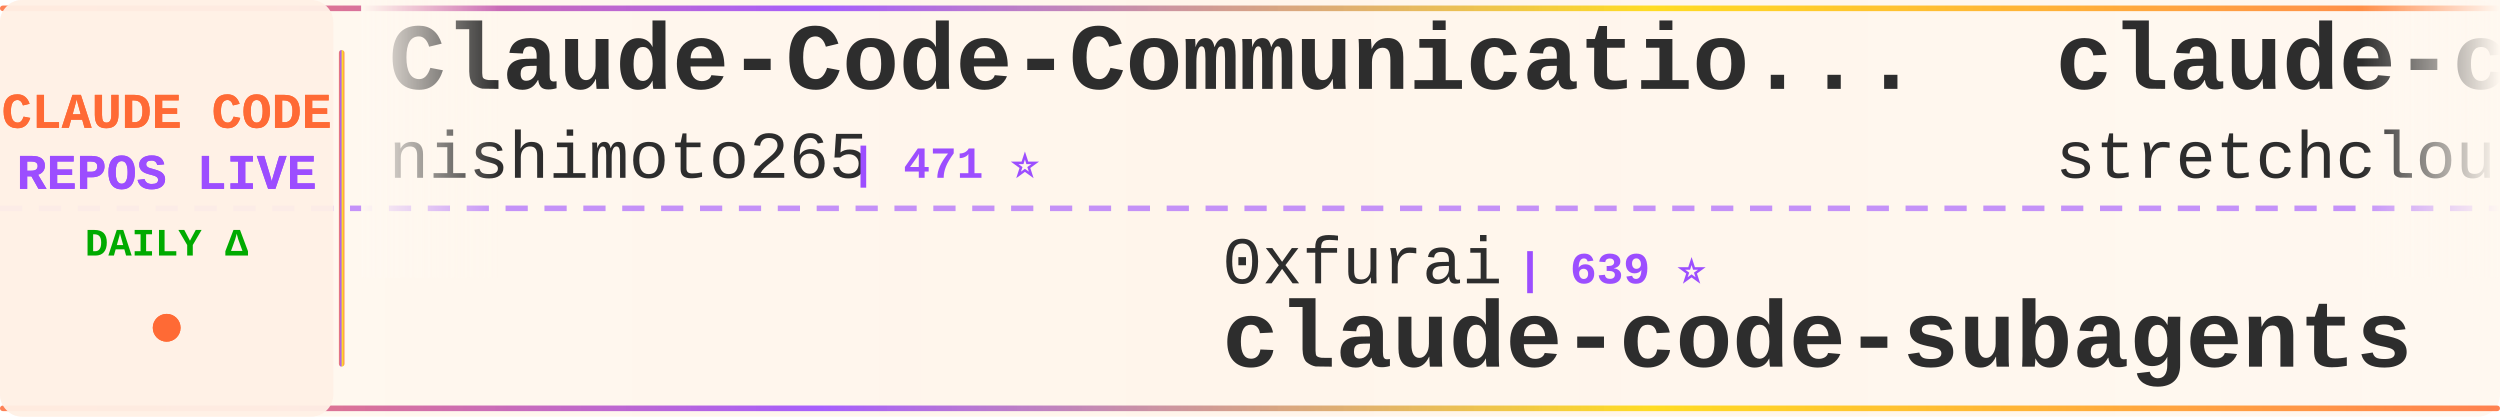
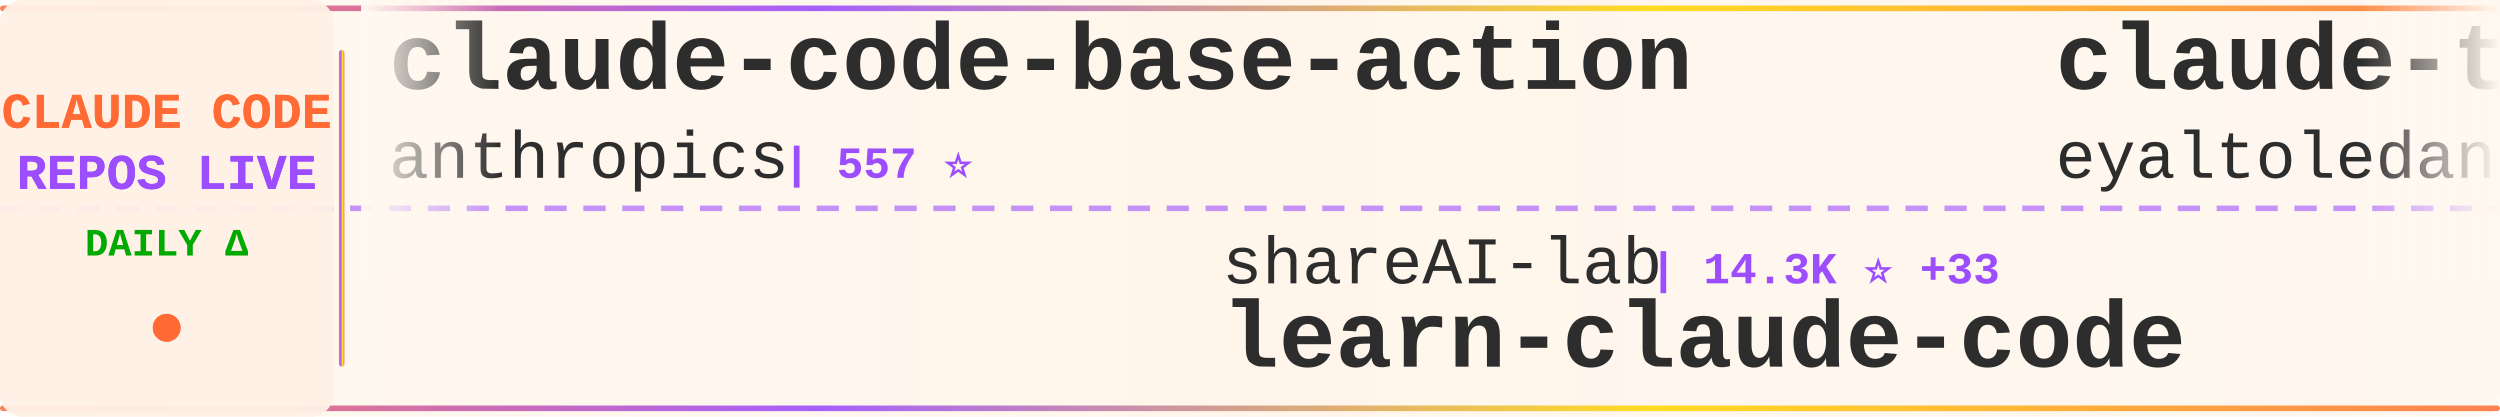
<svg xmlns="http://www.w3.org/2000/svg" width="900" height="150">
  <defs>
    <linearGradient id="tickerBg" x1="0%" y1="0%" x2="100%" y2="0%">
      <stop offset="0%" style="stop-color:#fff8f0;stop-opacity:0.98" />
      <stop offset="50%" style="stop-color:#fff5eb;stop-opacity:1" />
      <stop offset="100%" style="stop-color:#fff8f0;stop-opacity:0.98" />
    </linearGradient>
    <linearGradient id="borderGrad" x1="0%" y1="0%" x2="100%" y2="0%">
      <stop offset="0%" style="stop-color:#FF6B35;stop-opacity:0.85">
        <animate attributeName="stop-opacity" values="0.85;1;0.85" dur="2s" repeatCount="indefinite" />
      </stop>
      <stop offset="33%" style="stop-color:#9C4EFF;stop-opacity:0.9">
        <animate attributeName="stop-opacity" values="0.9;1;0.9" dur="2.2s" repeatCount="indefinite" />
      </stop>
      <stop offset="66%" style="stop-color:#FFD700;stop-opacity:0.85">
        <animate attributeName="stop-opacity" values="0.85;1;0.85" dur="1.8s" repeatCount="indefinite" />
      </stop>
      <stop offset="100%" style="stop-color:#FF6B35;stop-opacity:0.85">
        <animate attributeName="stop-opacity" values="0.85;1;0.85" dur="2s" repeatCount="indefinite" />
      </stop>
    </linearGradient>
    <filter id="textGlow">
      <feGaussianBlur stdDeviation="0.15" result="coloredBlur" />
      <feMerge>
        <feMergeNode in="coloredBlur" />
        <feMergeNode in="SourceGraphic" />
      </feMerge>
    </filter>
    <filter id="metricGlow">
      <feGaussianBlur stdDeviation="0.2" result="coloredBlur" />
      <feMerge>
        <feMergeNode in="coloredBlur" />
        <feMergeNode in="SourceGraphic" />
      </feMerge>
    </filter>
    <linearGradient id="leftFade" x1="0%" y1="0%" x2="100%" y2="0%">
      <stop offset="0%" style="stop-color:#fff8f0;stop-opacity:1" />
      <stop offset="100%" style="stop-color:#fff8f0;stop-opacity:0" />
    </linearGradient>
    <linearGradient id="rightFade" x1="0%" y1="0%" x2="100%" y2="0%">
      <stop offset="0%" style="stop-color:#fff8f0;stop-opacity:0" />
      <stop offset="100%" style="stop-color:#fff8f0;stop-opacity:1" />
    </linearGradient>
  </defs>
  <rect width="900" height="150" fill="url(#tickerBg)" rx="8" />
  <rect x="0" y="2" width="900" height="2" fill="url(#borderGrad)" rx="1" />
  <rect x="0" y="146" width="900" height="2" fill="url(#borderGrad)" rx="1" />
  <line x1="0" y1="75" x2="900" y2="75" stroke="#9C4EFF" stroke-width="2" stroke-dasharray="8 6" opacity="0.6" />
  <rect x="0" y="0" width="120" height="150" fill="#fff0e6" opacity="0.95" rx="8" />
  <text x="60" y="46" font-family="'Courier New', monospace" font-size="18" font-weight="bold" fill="#FF6B35" text-anchor="middle" filter="url(#textGlow)">
    CLAUDE CODE
  </text>
  <text x="60" y="68" font-family="'Courier New', monospace" font-size="18" font-weight="bold" fill="#9C4EFF" text-anchor="middle" filter="url(#textGlow)">
    REPOS LIVE
  </text>
  <text x="60" y="92" font-family="'Courier New', monospace" font-size="14" font-weight="bold" fill="#00aa00" text-anchor="middle">
    DAILY Δ
  </text>
  <circle cx="60" cy="118" r="5" fill="#FF6B35" filter="url(#metricGlow)">
    <animate attributeName="r" values="4;6;4" dur="1.5s" repeatCount="indefinite" />
    <animate attributeName="opacity" values="0.6;1;0.6" dur="1.5s" repeatCount="indefinite" />
  </circle>
  <rect x="122" y="18" width="2" height="114" fill="url(#borderGrad)" rx="1" />
  <clipPath id="tickerClip">
    <rect x="130" y="0" width="770" height="150" />
  </clipPath>
  <g clip-path="url(#tickerClip)">
    <g id="tickerItems">
      <animateTransform attributeName="transform" attributeType="XML" type="translate" from="0 0" to="-3000 0" dur="54s" repeatCount="indefinite" />
      <g transform="translate(0, 0)">
-         <text x="140" y="32" font-family="'Courier New', monospace" font-size="34" font-weight="bold" fill="#2d2d2d">Claude-Code-Communicatio...</text>
-         <text x="140" y="64" font-family="'Courier New', monospace" font-size="24" font-weight="normal" fill="#2d2d2d" opacity="1.0">nishimoto265</text>
-         <text x="306" y="64" font-family="'Courier New', monospace" font-size="16" font-weight="bold" fill="#9C4EFF"> | 471 ⭐</text>
+         <text x="140" y="32" font-family="'Courier New', monospace" font-size="34" font-weight="bold" fill="#2d2d2d">claude-code-base-action</text>
+         <text x="140" y="64" font-family="'Courier New', monospace" font-size="24" font-weight="normal" fill="#2d2d2d" opacity="1.0">anthropics</text>
+         <text x="282" y="64" font-family="'Courier New', monospace" font-size="16" font-weight="bold" fill="#9C4EFF"> | 557 ⭐</text>
      </g>
      <g transform="translate(300, 0)">
-         <text x="140" y="102" font-family="'Courier New', monospace" font-size="24" font-weight="normal" fill="#2d2d2d" opacity="1.0">0xfurai</text>
-         <text x="246" y="102" font-family="'Courier New', monospace" font-size="16" font-weight="bold" fill="#9C4EFF"> | 639 ⭐</text>
-         <text x="140" y="132" font-family="'Courier New', monospace" font-size="34" font-weight="bold" fill="#2d2d2d">claude-code-subagents</text>
+         <text x="140" y="102" font-family="'Courier New', monospace" font-size="24" font-weight="normal" fill="#2d2d2d" opacity="1.0">shareAI-lab</text>
+         <text x="294" y="102" font-family="'Courier New', monospace" font-size="16" font-weight="bold" fill="#9C4EFF"> | 14.3K ⭐ +33</text>
+         <text x="140" y="132" font-family="'Courier New', monospace" font-size="34" font-weight="bold" fill="#2d2d2d">learn-claude-code</text>
      </g>
      <g transform="translate(600, 0)">
-         <text x="140" y="32" font-family="'Courier New', monospace" font-size="34" font-weight="bold" fill="#2d2d2d">claude-code-unified-agen...</text>
-         <text x="140" y="64" font-family="'Courier New', monospace" font-size="24" font-weight="normal" fill="#2d2d2d" opacity="1.0">stretchcloud</text>
-         <text x="306" y="64" font-family="'Courier New', monospace" font-size="16" font-weight="bold" fill="#9C4EFF"> | 722 ⭐</text>
+         <text x="140" y="32" font-family="'Courier New', monospace" font-size="34" font-weight="bold" fill="#2d2d2d">claude-task-master</text>
+         <text x="140" y="64" font-family="'Courier New', monospace" font-size="24" font-weight="normal" fill="#2d2d2d" opacity="1.0">eyaltoledano</text>
+         <text x="306" y="64" font-family="'Courier New', monospace" font-size="16" font-weight="bold" fill="#9C4EFF"> | 24.8K ⭐ +1</text>
      </g>
      <g transform="translate(900, 0)">
-         <text x="140" y="102" font-family="'Courier New', monospace" font-size="24" font-weight="normal" fill="#2d2d2d" opacity="1.0">Matt-Dionis</text>
-         <text x="294" y="102" font-family="'Courier New', monospace" font-size="16" font-weight="bold" fill="#9C4EFF"> | 598 ⭐</text>
-         <text x="140" y="132" font-family="'Courier New', monospace" font-size="34" font-weight="bold" fill="#2d2d2d">claude-code-configs</text>
+         <text x="140" y="102" font-family="'Courier New', monospace" font-size="24" font-weight="normal" fill="#2d2d2d" opacity="1.0">numman-ali</text>
+         <text x="282" y="102" font-family="'Courier New', monospace" font-size="16" font-weight="bold" fill="#9C4EFF"> | 5.1K ⭐ +69</text>
+         <text x="140" y="132" font-family="'Courier New', monospace" font-size="34" font-weight="bold" fill="#2d2d2d">openskills</text>
      </g>
      <g transform="translate(1200, 0)">
-         <text x="140" y="32" font-family="'Courier New', monospace" font-size="34" font-weight="bold" fill="#2d2d2d">claude-code-reverse</text>
-         <text x="140" y="64" font-family="'Courier New', monospace" font-size="24" font-weight="normal" fill="#2d2d2d" opacity="1.0">Yuyz0112</text>
-         <text x="258" y="64" font-family="'Courier New', monospace" font-size="16" font-weight="bold" fill="#9C4EFF"> | 1.9K ⭐</text>
+         <text x="140" y="32" font-family="'Courier New', monospace" font-size="34" font-weight="bold" fill="#2d2d2d">claude-code-log</text>
+         <text x="140" y="64" font-family="'Courier New', monospace" font-size="24" font-weight="normal" fill="#2d2d2d" opacity="1.0">daaain</text>
+         <text x="234" y="64" font-family="'Courier New', monospace" font-size="16" font-weight="bold" fill="#9C4EFF"> | 632 ⭐ +1</text>
      </g>
      <g transform="translate(1500, 0)">
-         <text x="140" y="102" font-family="'Courier New', monospace" font-size="24" font-weight="normal" fill="#2d2d2d" opacity="1.0">nextlevelbuilder</text>
-         <text x="354" y="102" font-family="'Courier New', monospace" font-size="16" font-weight="bold" fill="#9C4EFF"> | 15.0K ⭐ +67</text>
-         <text x="140" y="132" font-family="'Courier New', monospace" font-size="34" font-weight="bold" fill="#2d2d2d">ui-ux-pro-max-skill</text>
+         <text x="140" y="102" font-family="'Courier New', monospace" font-size="24" font-weight="normal" fill="#2d2d2d" opacity="1.0">peterkrueck</text>
+         <text x="294" y="102" font-family="'Courier New', monospace" font-size="16" font-weight="bold" fill="#9C4EFF"> | 1.3K ⭐</text>
+         <text x="140" y="132" font-family="'Courier New', monospace" font-size="34" font-weight="bold" fill="#2d2d2d">Claude-Code-Development-...</text>
      </g>
      <g transform="translate(1800, 0)">
-         <text x="140" y="32" font-family="'Courier New', monospace" font-size="34" font-weight="bold" fill="#2d2d2d">claude-code-agents-wizar...</text>
-         <text x="140" y="64" font-family="'Courier New', monospace" font-size="24" font-weight="normal" fill="#2d2d2d" opacity="1.0">IncomeStreamSurfer</text>
-         <text x="378" y="64" font-family="'Courier New', monospace" font-size="16" font-weight="bold" fill="#9C4EFF"> | 308 ⭐ +1</text>
+         <text x="140" y="32" font-family="'Courier New', monospace" font-size="34" font-weight="bold" fill="#2d2d2d">superdesign</text>
+         <text x="140" y="64" font-family="'Courier New', monospace" font-size="24" font-weight="normal" fill="#2d2d2d" opacity="1.0">superdesigndev</text>
+         <text x="330" y="64" font-family="'Courier New', monospace" font-size="16" font-weight="bold" fill="#9C4EFF"> | 5.7K ⭐ +1</text>
      </g>
      <g transform="translate(2100, 0)">
-         <text x="140" y="102" font-family="'Courier New', monospace" font-size="24" font-weight="normal" fill="#2d2d2d" opacity="1.0">davila7</text>
-         <text x="246" y="102" font-family="'Courier New', monospace" font-size="16" font-weight="bold" fill="#9C4EFF"> | 16.3K ⭐ +89</text>
-         <text x="140" y="132" font-family="'Courier New', monospace" font-size="34" font-weight="bold" fill="#2d2d2d">claude-code-templates</text>
+         <text x="140" y="102" font-family="'Courier New', monospace" font-size="24" font-weight="normal" fill="#2d2d2d" opacity="1.0">Njengah</text>
+         <text x="246" y="102" font-family="'Courier New', monospace" font-size="16" font-weight="bold" fill="#9C4EFF"> | 1.2K ⭐</text>
+         <text x="140" y="132" font-family="'Courier New', monospace" font-size="34" font-weight="bold" fill="#2d2d2d">claude-code-cheat-sheet</text>
      </g>
      <g transform="translate(2400, 0)">
-         <text x="140" y="32" font-family="'Courier New', monospace" font-size="34" font-weight="bold" fill="#2d2d2d">opencode</text>
-         <text x="140" y="64" font-family="'Courier New', monospace" font-size="24" font-weight="normal" fill="#2d2d2d" opacity="1.0">anomalyco</text>
-         <text x="270" y="64" font-family="'Courier New', monospace" font-size="16" font-weight="bold" fill="#9C4EFF"> | 71.4K ⭐ +367</text>
+         <text x="140" y="32" font-family="'Courier New', monospace" font-size="34" font-weight="bold" fill="#2d2d2d">Claude-Code</text>
+         <text x="140" y="64" font-family="'Courier New', monospace" font-size="24" font-weight="normal" fill="#2d2d2d" opacity="1.0">lyconear</text>
+         <text x="258" y="64" font-family="'Courier New', monospace" font-size="16" font-weight="bold" fill="#9C4EFF"> | 4 ⭐</text>
      </g>
      <g transform="translate(2700, 0)">
-         <text x="140" y="102" font-family="'Courier New', monospace" font-size="24" font-weight="normal" fill="#2d2d2d" opacity="1.0">carlvellotti</text>
-         <text x="306" y="102" font-family="'Courier New', monospace" font-size="16" font-weight="bold" fill="#9C4EFF"> | 346 ⭐ +1</text>
-         <text x="140" y="132" font-family="'Courier New', monospace" font-size="34" font-weight="bold" fill="#2d2d2d">claude-code-pm-course</text>
+         <text x="140" y="102" font-family="'Courier New', monospace" font-size="24" font-weight="normal" fill="#2d2d2d" opacity="1.0">JessyTsui</text>
+         <text x="270" y="102" font-family="'Courier New', monospace" font-size="16" font-weight="bold" fill="#9C4EFF"> | 956 ⭐ +1</text>
+         <text x="140" y="132" font-family="'Courier New', monospace" font-size="34" font-weight="bold" fill="#2d2d2d">Claude-Code-Remote</text>
      </g>
      <g transform="translate(3000, 0)">
-         <text x="140" y="32" font-family="'Courier New', monospace" font-size="34" font-weight="bold" fill="#2d2d2d">Claude-Code-Communicatio...</text>
-         <text x="140" y="64" font-family="'Courier New', monospace" font-size="24" font-weight="normal" fill="#2d2d2d" opacity="1.0">nishimoto265</text>
-         <text x="306" y="64" font-family="'Courier New', monospace" font-size="16" font-weight="bold" fill="#9C4EFF"> | 471 ⭐</text>
+         <text x="140" y="32" font-family="'Courier New', monospace" font-size="34" font-weight="bold" fill="#2d2d2d">claude-code-base-action</text>
+         <text x="140" y="64" font-family="'Courier New', monospace" font-size="24" font-weight="normal" fill="#2d2d2d" opacity="1.0">anthropics</text>
+         <text x="282" y="64" font-family="'Courier New', monospace" font-size="16" font-weight="bold" fill="#9C4EFF"> | 557 ⭐</text>
      </g>
      <g transform="translate(3300, 0)">
-         <text x="140" y="102" font-family="'Courier New', monospace" font-size="24" font-weight="normal" fill="#2d2d2d" opacity="1.0">0xfurai</text>
-         <text x="246" y="102" font-family="'Courier New', monospace" font-size="16" font-weight="bold" fill="#9C4EFF"> | 639 ⭐</text>
-         <text x="140" y="132" font-family="'Courier New', monospace" font-size="34" font-weight="bold" fill="#2d2d2d">claude-code-subagents</text>
+         <text x="140" y="102" font-family="'Courier New', monospace" font-size="24" font-weight="normal" fill="#2d2d2d" opacity="1.0">shareAI-lab</text>
+         <text x="294" y="102" font-family="'Courier New', monospace" font-size="16" font-weight="bold" fill="#9C4EFF"> | 14.3K ⭐ +33</text>
+         <text x="140" y="132" font-family="'Courier New', monospace" font-size="34" font-weight="bold" fill="#2d2d2d">learn-claude-code</text>
      </g>
      <g transform="translate(3600, 0)">
-         <text x="140" y="32" font-family="'Courier New', monospace" font-size="34" font-weight="bold" fill="#2d2d2d">claude-code-unified-agen...</text>
-         <text x="140" y="64" font-family="'Courier New', monospace" font-size="24" font-weight="normal" fill="#2d2d2d" opacity="1.0">stretchcloud</text>
-         <text x="306" y="64" font-family="'Courier New', monospace" font-size="16" font-weight="bold" fill="#9C4EFF"> | 722 ⭐</text>
+         <text x="140" y="32" font-family="'Courier New', monospace" font-size="34" font-weight="bold" fill="#2d2d2d">claude-task-master</text>
+         <text x="140" y="64" font-family="'Courier New', monospace" font-size="24" font-weight="normal" fill="#2d2d2d" opacity="1.0">eyaltoledano</text>
+         <text x="306" y="64" font-family="'Courier New', monospace" font-size="16" font-weight="bold" fill="#9C4EFF"> | 24.8K ⭐ +1</text>
      </g>
      <g transform="translate(3900, 0)">
-         <text x="140" y="102" font-family="'Courier New', monospace" font-size="24" font-weight="normal" fill="#2d2d2d" opacity="1.0">Matt-Dionis</text>
-         <text x="294" y="102" font-family="'Courier New', monospace" font-size="16" font-weight="bold" fill="#9C4EFF"> | 598 ⭐</text>
-         <text x="140" y="132" font-family="'Courier New', monospace" font-size="34" font-weight="bold" fill="#2d2d2d">claude-code-configs</text>
+         <text x="140" y="102" font-family="'Courier New', monospace" font-size="24" font-weight="normal" fill="#2d2d2d" opacity="1.0">numman-ali</text>
+         <text x="282" y="102" font-family="'Courier New', monospace" font-size="16" font-weight="bold" fill="#9C4EFF"> | 5.1K ⭐ +69</text>
+         <text x="140" y="132" font-family="'Courier New', monospace" font-size="34" font-weight="bold" fill="#2d2d2d">openskills</text>
      </g>
    </g>
  </g>
  <rect x="130" y="0" width="50" height="100" fill="url(#leftFade)" />
  <rect x="850" y="0" width="50" height="100" fill="url(#rightFade)" />
</svg>
